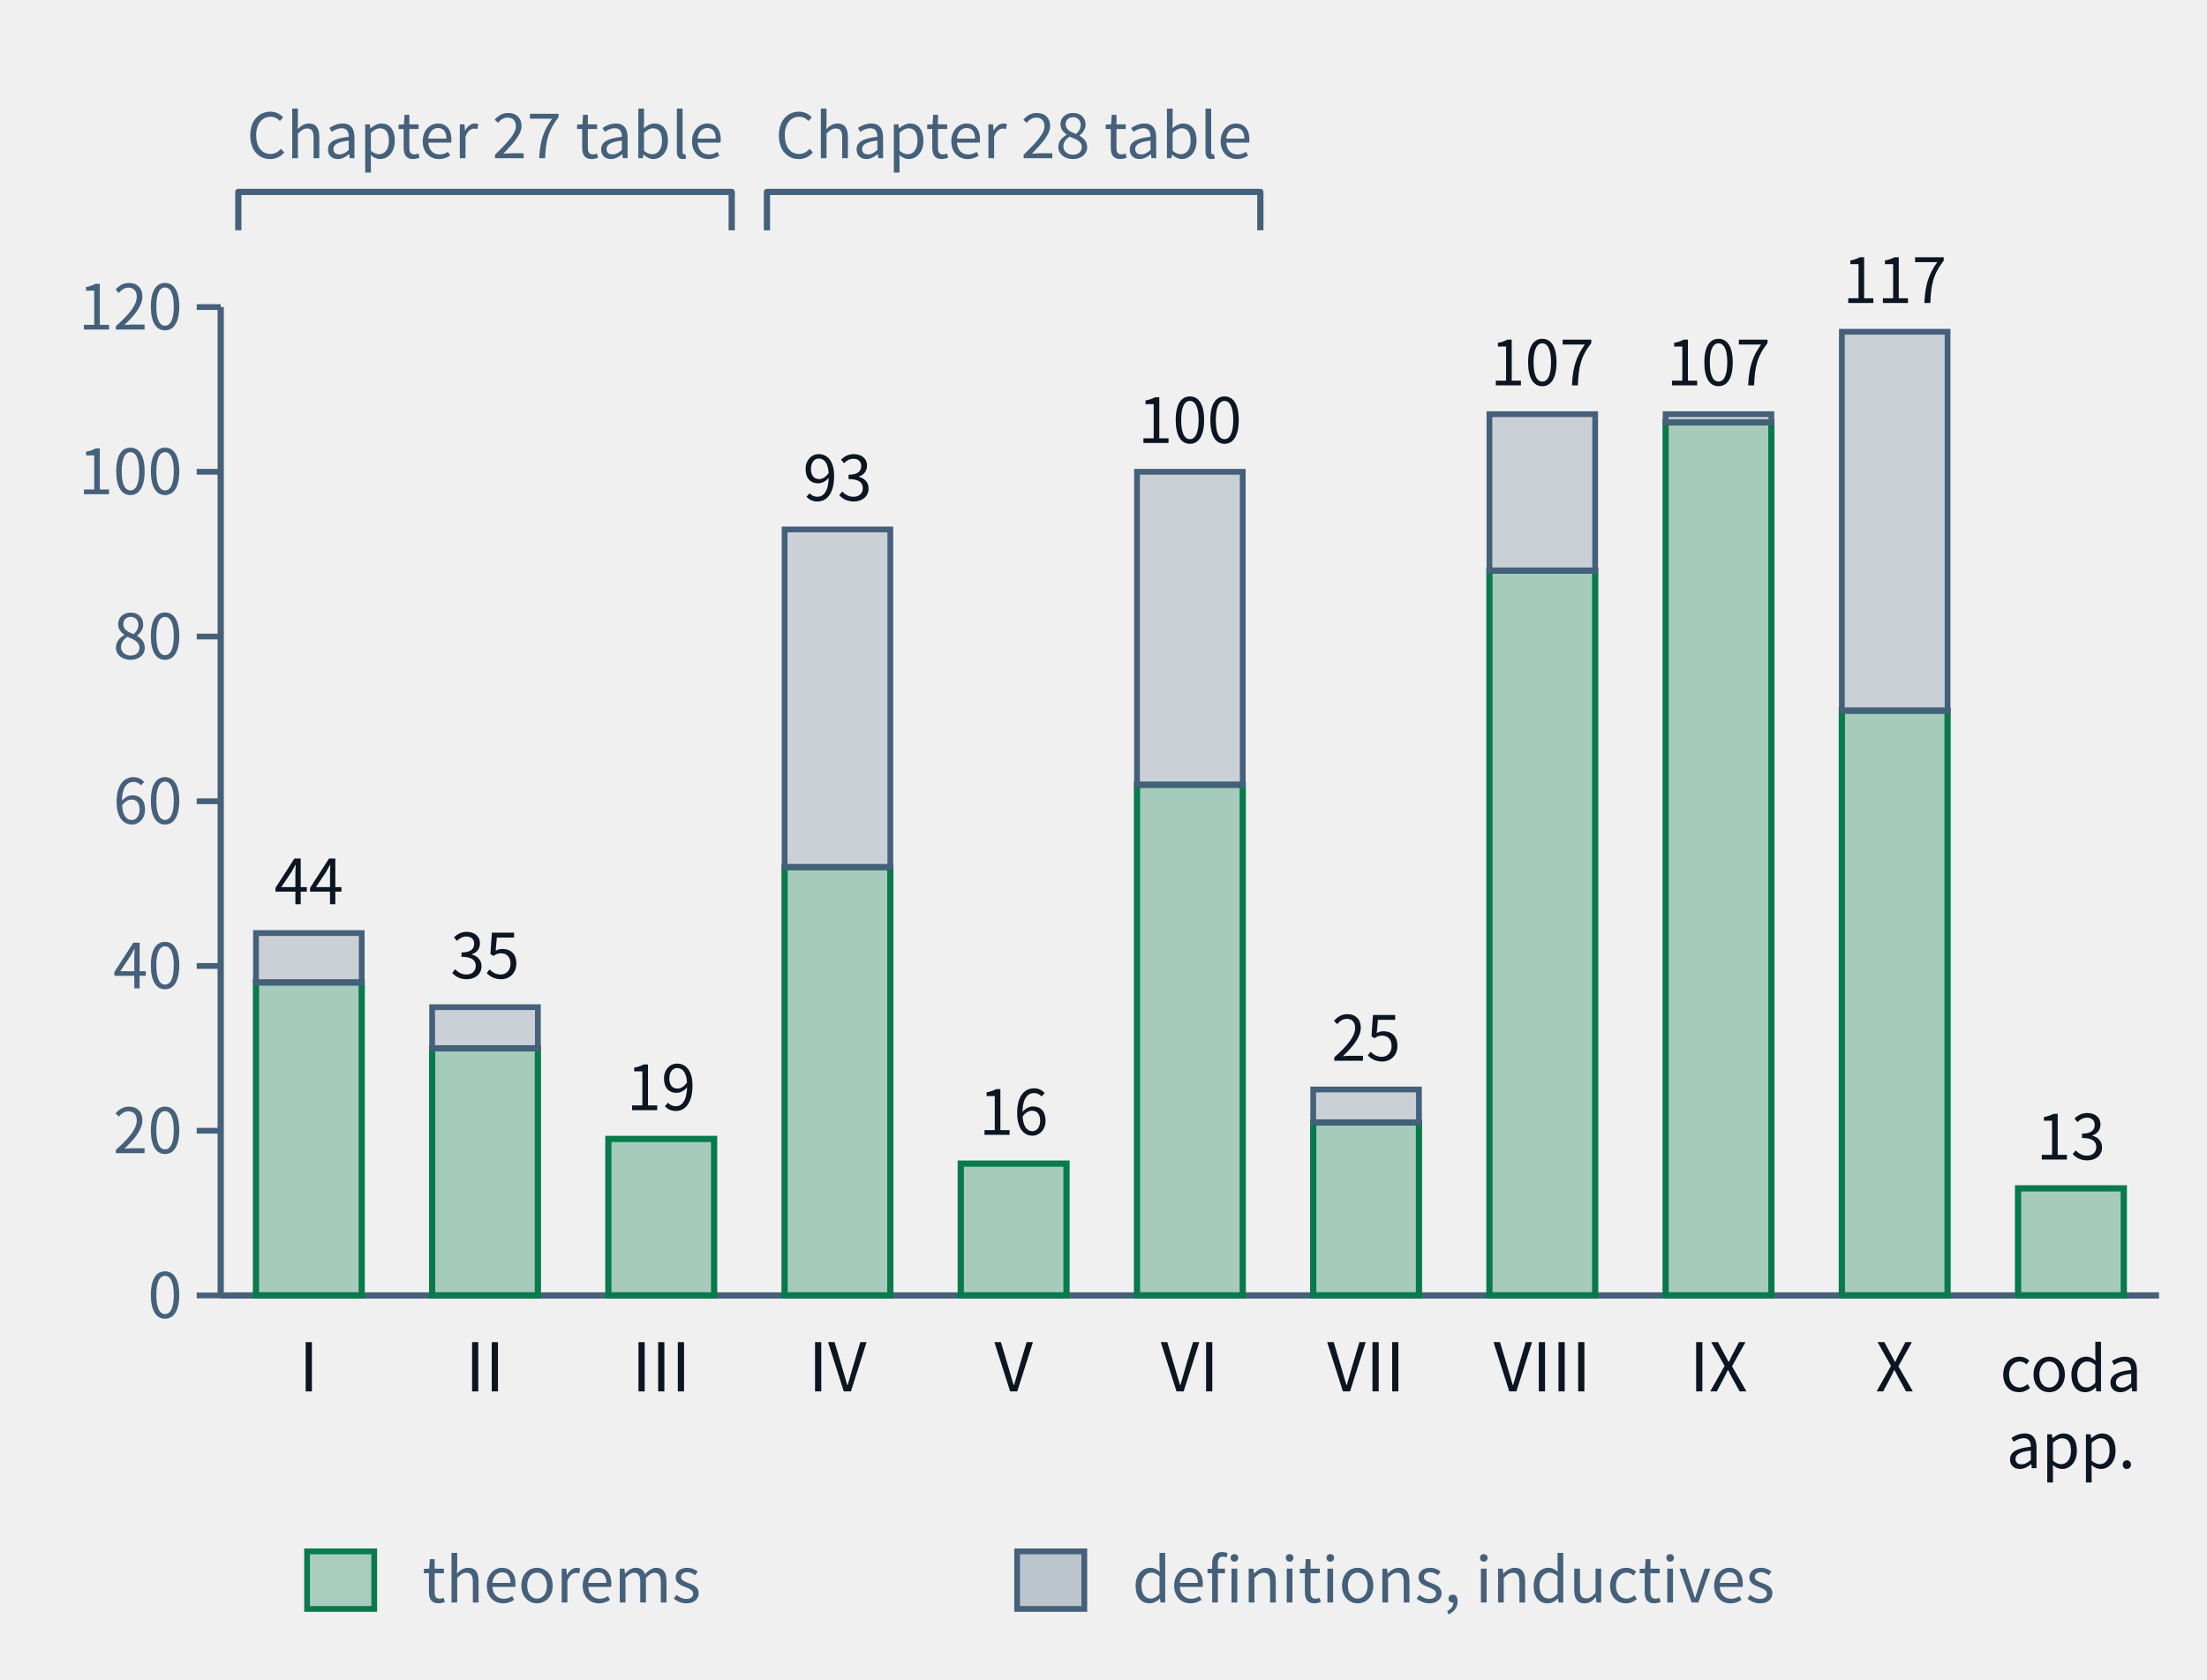
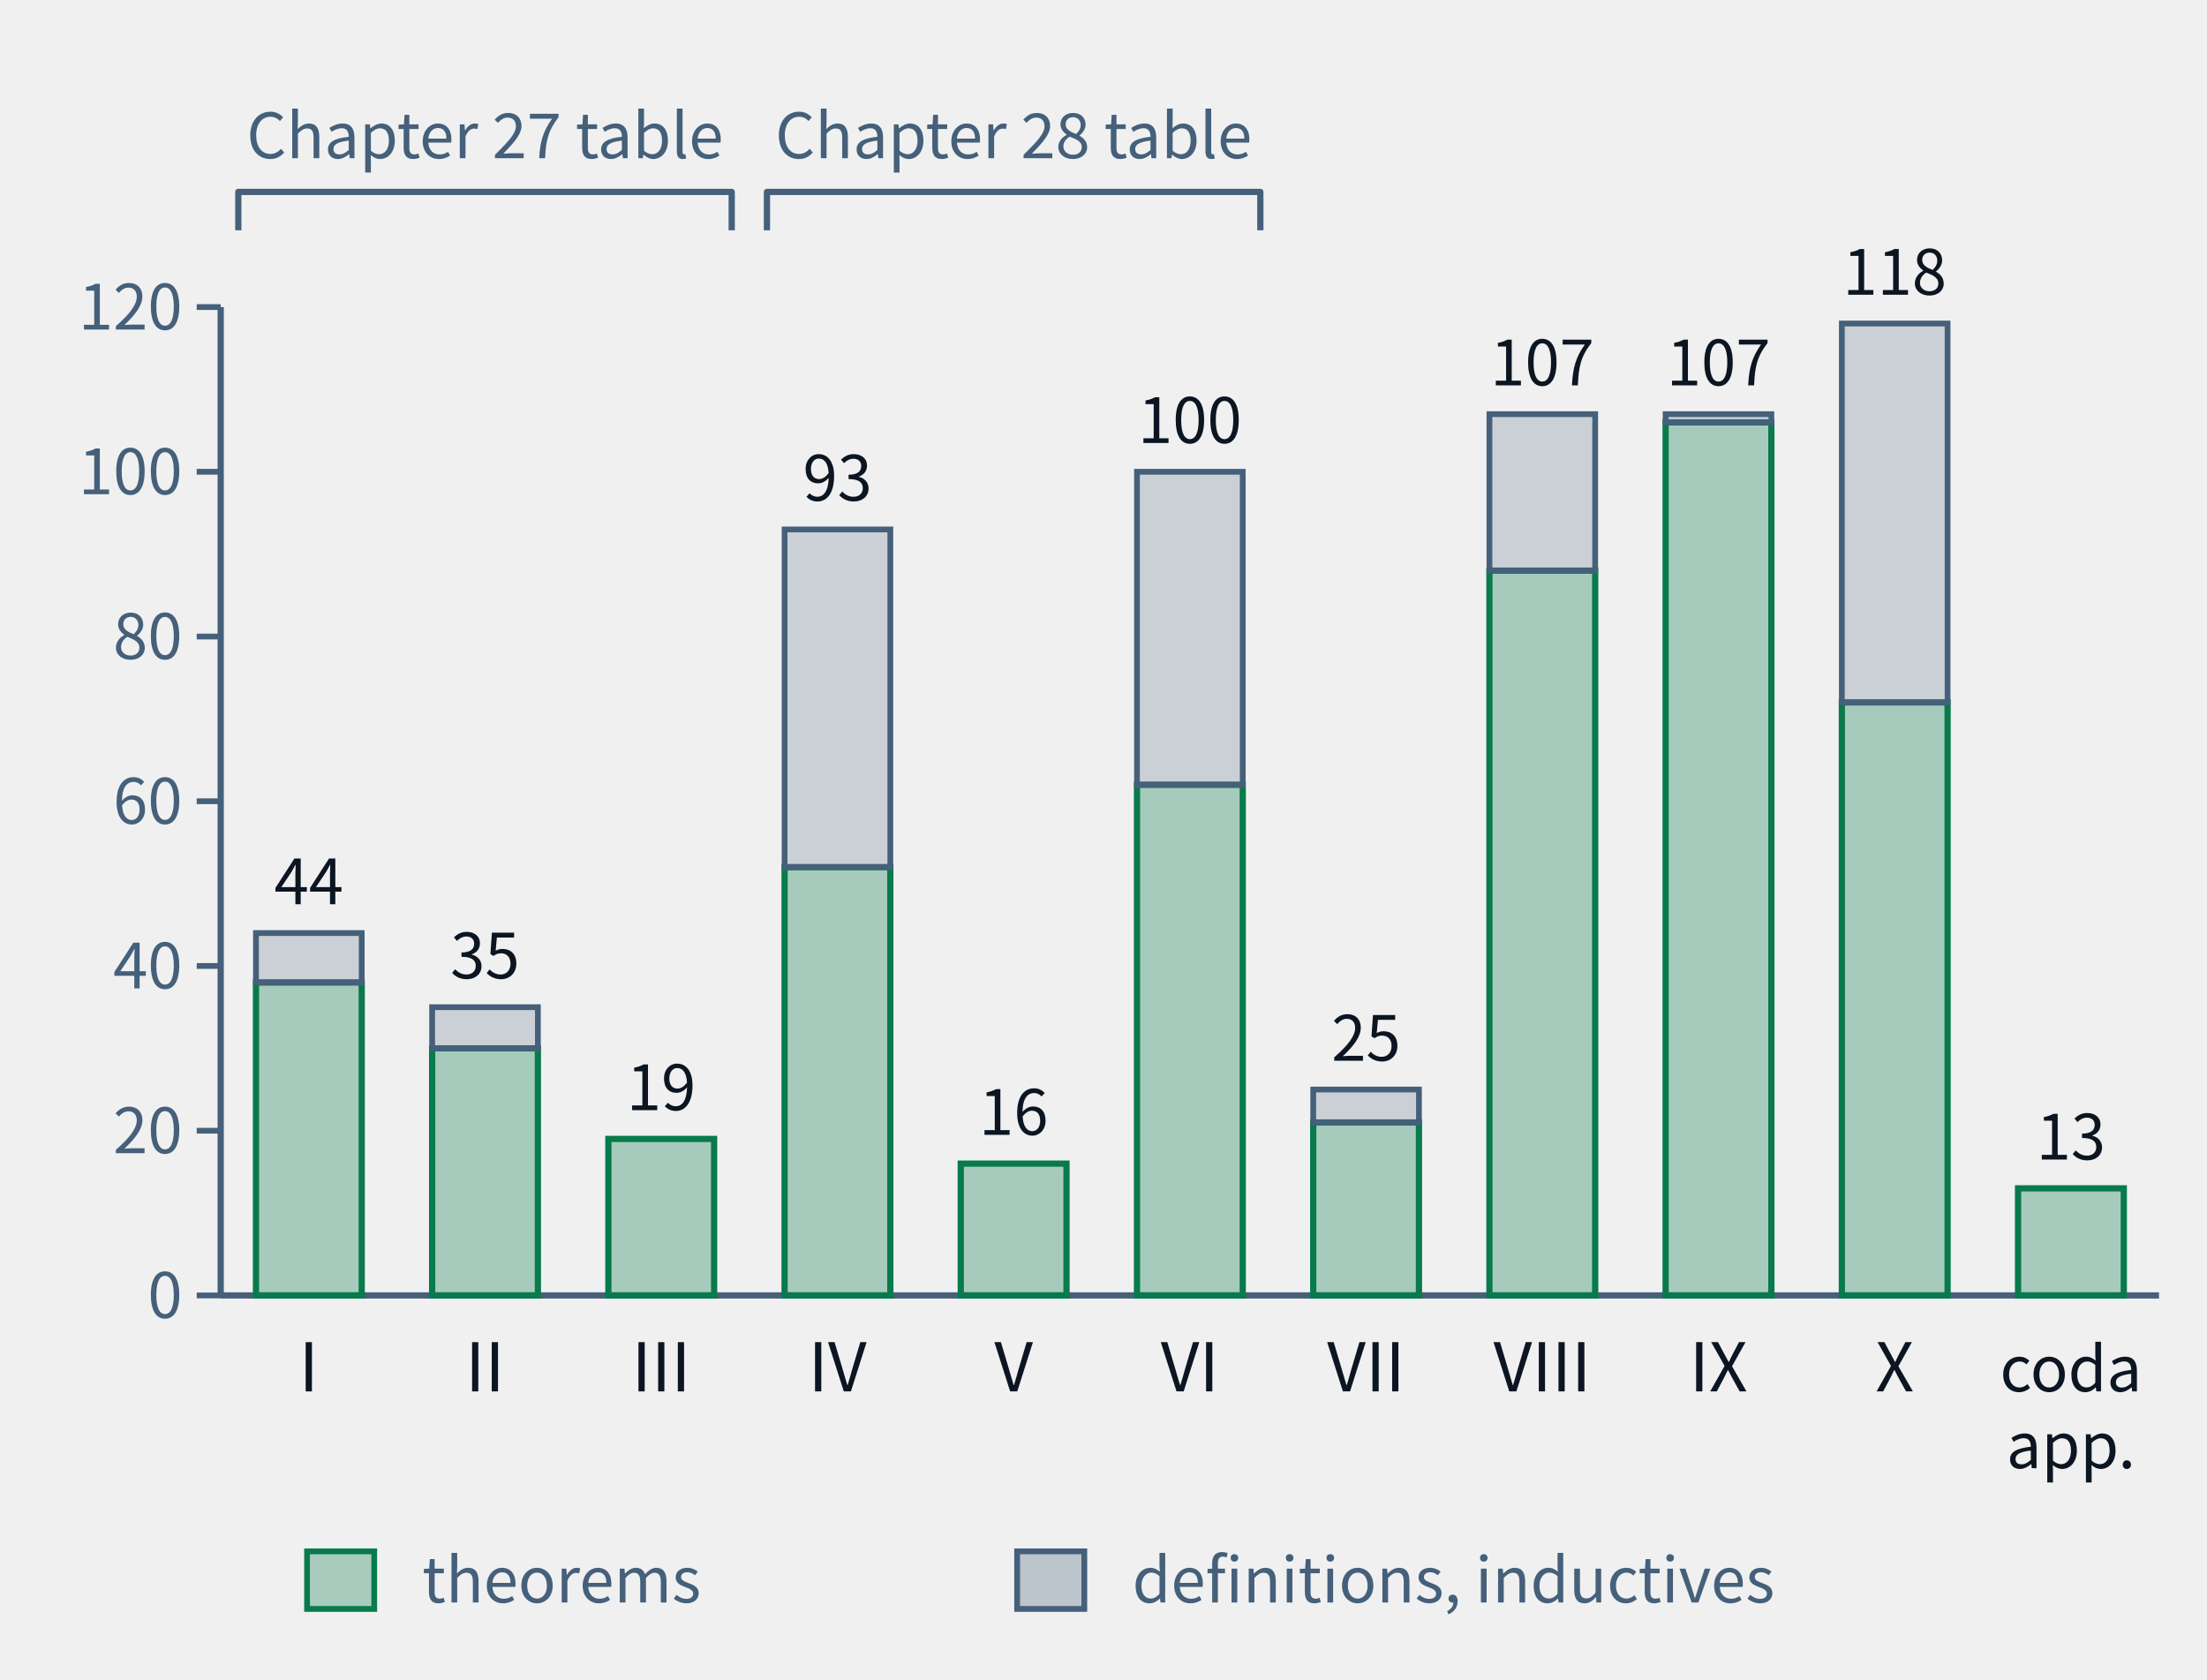
- <svg xmlns="http://www.w3.org/2000/svg" class="tr-fig" data-tr-fig="ch28-declaration-parts" data-lang="en" viewBox="0 0 460 350" width="460" height="350" font-family="'Noto Sans SC', 'Noto Sans CJK SC', 'Source Sans 3', 'PingFang SC', 'Microsoft YaHei', system-ui, sans-serif" role="img" aria-label="A bar chart. Along the bottom are Parts I to X and 'coda and appendices'; each bar is the number of distinct declarations the chapters of that part cite with lean=, green below for declarations of kind theorem in the lock, grey above for definitions and inductive types. I: 38 theorems, 6 other; II: 30 theorems, 5 other; III: 19 theorems, 0 other; IV: 52 theorems, 41 other; V: 16 theorems, 0 other; VI: 62 theorems, 38 other; VII: 21 theorems, 4 other; VIII: 88 theorems, 19 other; IX: 106 theorems, 1 other; X: 71 theorems, 46 other; coda and appendices: 13 theorems, 0 other. Two braces above the bars mark Parts I–III as the Chapter 27 audit table and Parts IV–VI as the Chapter 28 audit table.">
+ <svg xmlns="http://www.w3.org/2000/svg" class="tr-fig" data-tr-fig="ch28-declaration-parts" data-lang="en" viewBox="0 0 460 350" width="460" height="350" font-family="'Noto Sans SC', 'Noto Sans CJK SC', 'Source Sans 3', 'PingFang SC', 'Microsoft YaHei', system-ui, sans-serif" role="img" aria-label="A bar chart. Along the bottom are Parts I to X and 'coda and appendices'; each bar is the number of distinct declarations the chapters of that part cite with lean=, green below for declarations of kind theorem in the lock, grey above for definitions and inductive types. I: 38 theorems, 6 other; II: 30 theorems, 5 other; III: 19 theorems, 0 other; IV: 52 theorems, 41 other; V: 16 theorems, 0 other; VI: 62 theorems, 38 other; VII: 21 theorems, 4 other; VIII: 88 theorems, 19 other; IX: 106 theorems, 1 other; X: 72 theorems, 46 other; coda and appendices: 13 theorems, 0 other. Two braces above the bars mark Parts I–III as the Chapter 27 audit table and Parts IV–VI as the Chapter 28 audit table.">
  <style>.ts-ink{stroke:#0b1622}.tf-ink{fill:#0b1622}.ts-dim{stroke:#45607a}.tf-dim{fill:#45607a}.ts-faint{stroke:#9db3c4}.tf-faint{fill:#9db3c4}.ts-edge{stroke:#b9d0dd}.tf-edge{fill:#b9d0dd}.ts-hot{stroke:#5f9bb5}.tf-hot{fill:#5f9bb5}.ts-bg{stroke:#ffffff}.tf-bg{fill:#ffffff}.ts-panel{stroke:#eef5f9}.tf-panel{fill:#eef5f9}.ts-sheet{stroke:#f7fbfd}.tf-sheet{fill:#f7fbfd}.ts-cyan{stroke:#007c8a}.tf-cyan{fill:#007c8a}.ts-magenta{stroke:#b0128f}.tf-magenta{fill:#b0128f}.ts-amber{stroke:#946200}.tf-amber{fill:#946200}.ts-violet{stroke:#5a45c8}.tf-violet{fill:#5a45c8}.ts-ok{stroke:#087a4c}.tf-ok{fill:#087a4c}.ts-warn{stroke:#c21f3a}.tf-warn{fill:#c21f3a}.ts-blue{stroke:#1d5fd0}.tf-blue{fill:#1d5fd0}.ts-orange{stroke:#b85410}.tf-orange{fill:#b85410}.ts-sigma{stroke:#28405a}.tf-sigma{fill:#28405a}@media (prefers-color-scheme:dark){.ts-ink{stroke:#d4efff}.tf-ink{fill:#d4efff}.ts-dim{stroke:#6f8ea5}.tf-dim{fill:#6f8ea5}.ts-faint{stroke:#34506a}.tf-faint{fill:#34506a}.ts-edge{stroke:#143049}.tf-edge{fill:#143049}.ts-hot{stroke:#1f5d7c}.tf-hot{fill:#1f5d7c}.ts-bg{stroke:#03060c}.tf-bg{fill:#03060c}.ts-panel{stroke:#07101b}.tf-panel{fill:#07101b}.ts-sheet{stroke:#050c16}.tf-sheet{fill:#050c16}.ts-cyan{stroke:#19f0ff}.tf-cyan{fill:#19f0ff}.ts-magenta{stroke:#ff2fd0}.tf-magenta{fill:#ff2fd0}.ts-amber{stroke:#ffc83d}.tf-amber{fill:#ffc83d}.ts-violet{stroke:#9d8cff}.tf-violet{fill:#9d8cff}.ts-ok{stroke:#46ffb2}.tf-ok{fill:#46ffb2}.ts-warn{stroke:#ff5064}.tf-warn{fill:#ff5064}.ts-blue{stroke:#2a7bff}.tf-blue{fill:#2a7bff}.ts-orange{stroke:#ff8a3c}.tf-orange{fill:#ff8a3c}.ts-sigma{stroke:#cfe3ff}.tf-sigma{fill:#cfe3ff}}</style>
  <line x1="46" y1="64" x2="46" y2="270" class="ts-dim" stroke-width="1.3" fill="none" />
  <line x1="41" y1="270" x2="46" y2="270" class="ts-dim" stroke-width="1.2" fill="none" />
  <text class="tf-dim" x="38" y="274.68" font-size="13" text-anchor="end">0</text>
  <line x1="41" y1="235.67" x2="46" y2="235.67" class="ts-dim" stroke-width="1.2" fill="none" />
  <text class="tf-dim" x="38" y="240.35" font-size="13" text-anchor="end">20</text>
  <line x1="41" y1="201.33" x2="46" y2="201.33" class="ts-dim" stroke-width="1.2" fill="none" />
  <text class="tf-dim" x="38" y="206.01" font-size="13" text-anchor="end">40</text>
  <line x1="41" y1="167" x2="46" y2="167" class="ts-dim" stroke-width="1.2" fill="none" />
  <text class="tf-dim" x="38" y="171.68" font-size="13" text-anchor="end">60</text>
  <line x1="41" y1="132.67" x2="46" y2="132.67" class="ts-dim" stroke-width="1.2" fill="none" />
  <text class="tf-dim" x="38" y="137.35" font-size="13" text-anchor="end">80</text>
  <line x1="41" y1="98.33" x2="46" y2="98.33" class="ts-dim" stroke-width="1.2" fill="none" />
  <text class="tf-dim" x="38" y="103.01" font-size="13" text-anchor="end">100</text>
  <line x1="41" y1="64" x2="46" y2="64" class="ts-dim" stroke-width="1.2" fill="none" />
  <text class="tf-dim" x="38" y="68.68" font-size="13" text-anchor="end">120</text>
  <line x1="46" y1="270" x2="450" y2="270" class="ts-dim" stroke-width="1.3" fill="none" />
  <rect x="53.35" y="204.77" width="22.04" height="65.23" class="ts-ok tf-ok" stroke-width="1.3" fill-opacity="0.32" />
  <rect x="53.35" y="194.47" width="22.04" height="10.3" class="ts-dim tf-dim" stroke-width="1.2" fill-opacity="0.22" />
  <text class="tf-ink" x="64.36" y="188.47" font-size="13" text-anchor="middle">44</text>
  <text class="tf-ink" x="64.36" y="290" font-size="14" text-anchor="middle">I</text>
  <rect x="90.07" y="218.5" width="22.04" height="51.5" class="ts-ok tf-ok" stroke-width="1.3" fill-opacity="0.32" />
  <rect x="90.07" y="209.92" width="22.04" height="8.58" class="ts-dim tf-dim" stroke-width="1.2" fill-opacity="0.22" />
  <text class="tf-ink" x="101.09" y="203.92" font-size="13" text-anchor="middle">35</text>
  <text class="tf-ink" x="101.09" y="290" font-size="14" text-anchor="middle">II</text>
  <rect x="126.8" y="237.38" width="22.04" height="32.62" class="ts-ok tf-ok" stroke-width="1.3" fill-opacity="0.32" />
  <text class="tf-ink" x="137.82" y="231.38" font-size="13" text-anchor="middle">19</text>
  <text class="tf-ink" x="137.82" y="290" font-size="14" text-anchor="middle">III</text>
  <rect x="163.53" y="180.73" width="22.04" height="89.27" class="ts-ok tf-ok" stroke-width="1.3" fill-opacity="0.32" />
  <rect x="163.53" y="110.35" width="22.04" height="70.38" class="ts-dim tf-dim" stroke-width="1.2" fill-opacity="0.22" />
  <text class="tf-ink" x="174.55" y="104.35" font-size="13" text-anchor="middle">93</text>
  <text class="tf-ink" x="174.55" y="290" font-size="14" text-anchor="middle">IV</text>
  <rect x="200.25" y="242.53" width="22.04" height="27.47" class="ts-ok tf-ok" stroke-width="1.3" fill-opacity="0.32" />
  <text class="tf-ink" x="211.27" y="236.53" font-size="13" text-anchor="middle">16</text>
  <text class="tf-ink" x="211.27" y="290" font-size="14" text-anchor="middle">V</text>
  <rect x="236.98" y="163.57" width="22.04" height="106.43" class="ts-ok tf-ok" stroke-width="1.3" fill-opacity="0.32" />
  <rect x="236.98" y="98.33" width="22.04" height="65.23" class="ts-dim tf-dim" stroke-width="1.2" fill-opacity="0.22" />
  <text class="tf-ink" x="248" y="92.33" font-size="13" text-anchor="middle">100</text>
  <text class="tf-ink" x="248" y="290" font-size="14" text-anchor="middle">VI</text>
  <rect x="273.71" y="233.95" width="22.04" height="36.05" class="ts-ok tf-ok" stroke-width="1.3" fill-opacity="0.32" />
  <rect x="273.71" y="227.08" width="22.04" height="6.87" class="ts-dim tf-dim" stroke-width="1.2" fill-opacity="0.22" />
  <text class="tf-ink" x="284.73" y="221.08" font-size="13" text-anchor="middle">25</text>
  <text class="tf-ink" x="284.73" y="290" font-size="14" text-anchor="middle">VII</text>
  <rect x="310.44" y="118.93" width="22.04" height="151.07" class="ts-ok tf-ok" stroke-width="1.3" fill-opacity="0.32" />
  <rect x="310.44" y="86.32" width="22.04" height="32.62" class="ts-dim tf-dim" stroke-width="1.2" fill-opacity="0.22" />
  <text class="tf-ink" x="321.45" y="80.32" font-size="13" text-anchor="middle">107</text>
  <text class="tf-ink" x="321.45" y="290" font-size="14" text-anchor="middle">VIII</text>
  <rect x="347.16" y="88.03" width="22.04" height="181.97" class="ts-ok tf-ok" stroke-width="1.3" fill-opacity="0.32" />
  <rect x="347.16" y="86.32" width="22.04" height="1.72" class="ts-dim tf-dim" stroke-width="1.2" fill-opacity="0.22" />
  <text class="tf-ink" x="358.18" y="80.32" font-size="13" text-anchor="middle">107</text>
  <text class="tf-ink" x="358.18" y="290" font-size="14" text-anchor="middle">IX</text>
-   <rect x="383.89" y="148.12" width="22.04" height="121.88" class="ts-ok tf-ok" stroke-width="1.3" fill-opacity="0.32" />
-   <rect x="383.89" y="69.15" width="22.04" height="78.97" class="ts-dim tf-dim" stroke-width="1.2" fill-opacity="0.22" />
-   <text class="tf-ink" x="394.91" y="63.15" font-size="13" text-anchor="middle">117</text>
+   <rect x="383.89" y="146.4" width="22.04" height="123.6" class="ts-ok tf-ok" stroke-width="1.3" fill-opacity="0.32" />
+   <rect x="383.89" y="67.43" width="22.04" height="78.97" class="ts-dim tf-dim" stroke-width="1.2" fill-opacity="0.22" />
+   <text class="tf-ink" x="394.91" y="61.43" font-size="13" text-anchor="middle">118</text>
  <text class="tf-ink" x="394.91" y="290" font-size="14" text-anchor="middle">X</text>
  <rect x="420.62" y="247.68" width="22.04" height="22.32" class="ts-ok tf-ok" stroke-width="1.3" fill-opacity="0.32" />
  <text class="tf-ink" x="431.64" y="241.68" font-size="13" text-anchor="middle">13</text>
  <text class="tf-ink" x="431.64" y="290" font-size="13" text-anchor="middle">coda</text>
  <text class="tf-ink" x="431.64" y="306" font-size="13" text-anchor="middle">app.</text>
  <path d="M49.67 48 L49.67 40 L152.51 40 L152.51 48" class="ts-dim" stroke-width="1.3" stroke-linejoin="round" fill="none" />
  <text class="tf-dim" x="101.09" y="32.98" font-size="13" text-anchor="middle">Chapter 27 table</text>
  <path d="M159.85 48 L159.85 40 L262.69 40 L262.69 48" class="ts-dim" stroke-width="1.3" stroke-linejoin="round" fill="none" />
  <text class="tf-dim" x="211.27" y="32.98" font-size="13" text-anchor="middle">Chapter 28 table</text>
  <rect x="64" y="323.34" width="14" height="12" class="ts-ok tf-ok" stroke-width="1.2" fill-opacity="0.3" />
  <text class="tf-dim" x="88" y="334" font-size="13">theorems</text>
  <rect x="212" y="323.34" width="14" height="12" class="ts-dim tf-dim" stroke-width="1.2" fill-opacity="0.3" />
  <text class="tf-dim" x="236" y="334" font-size="13">definitions, inductives</text>
</svg>
